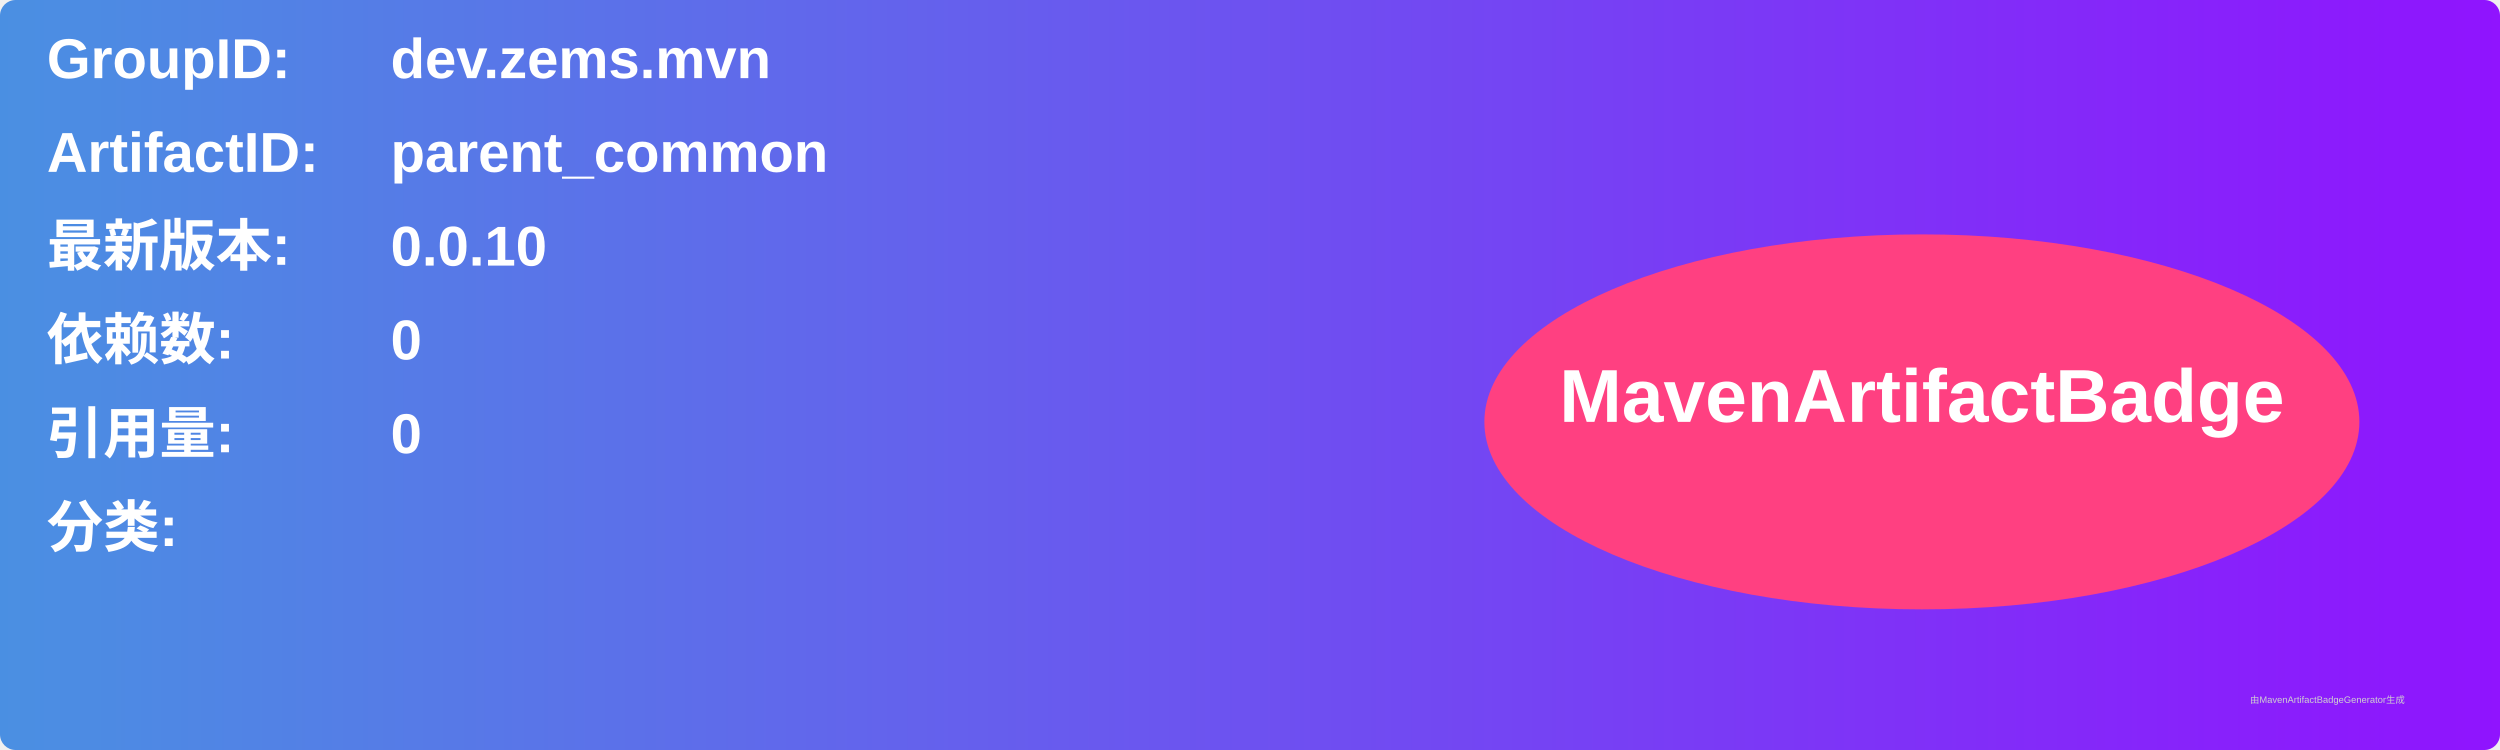
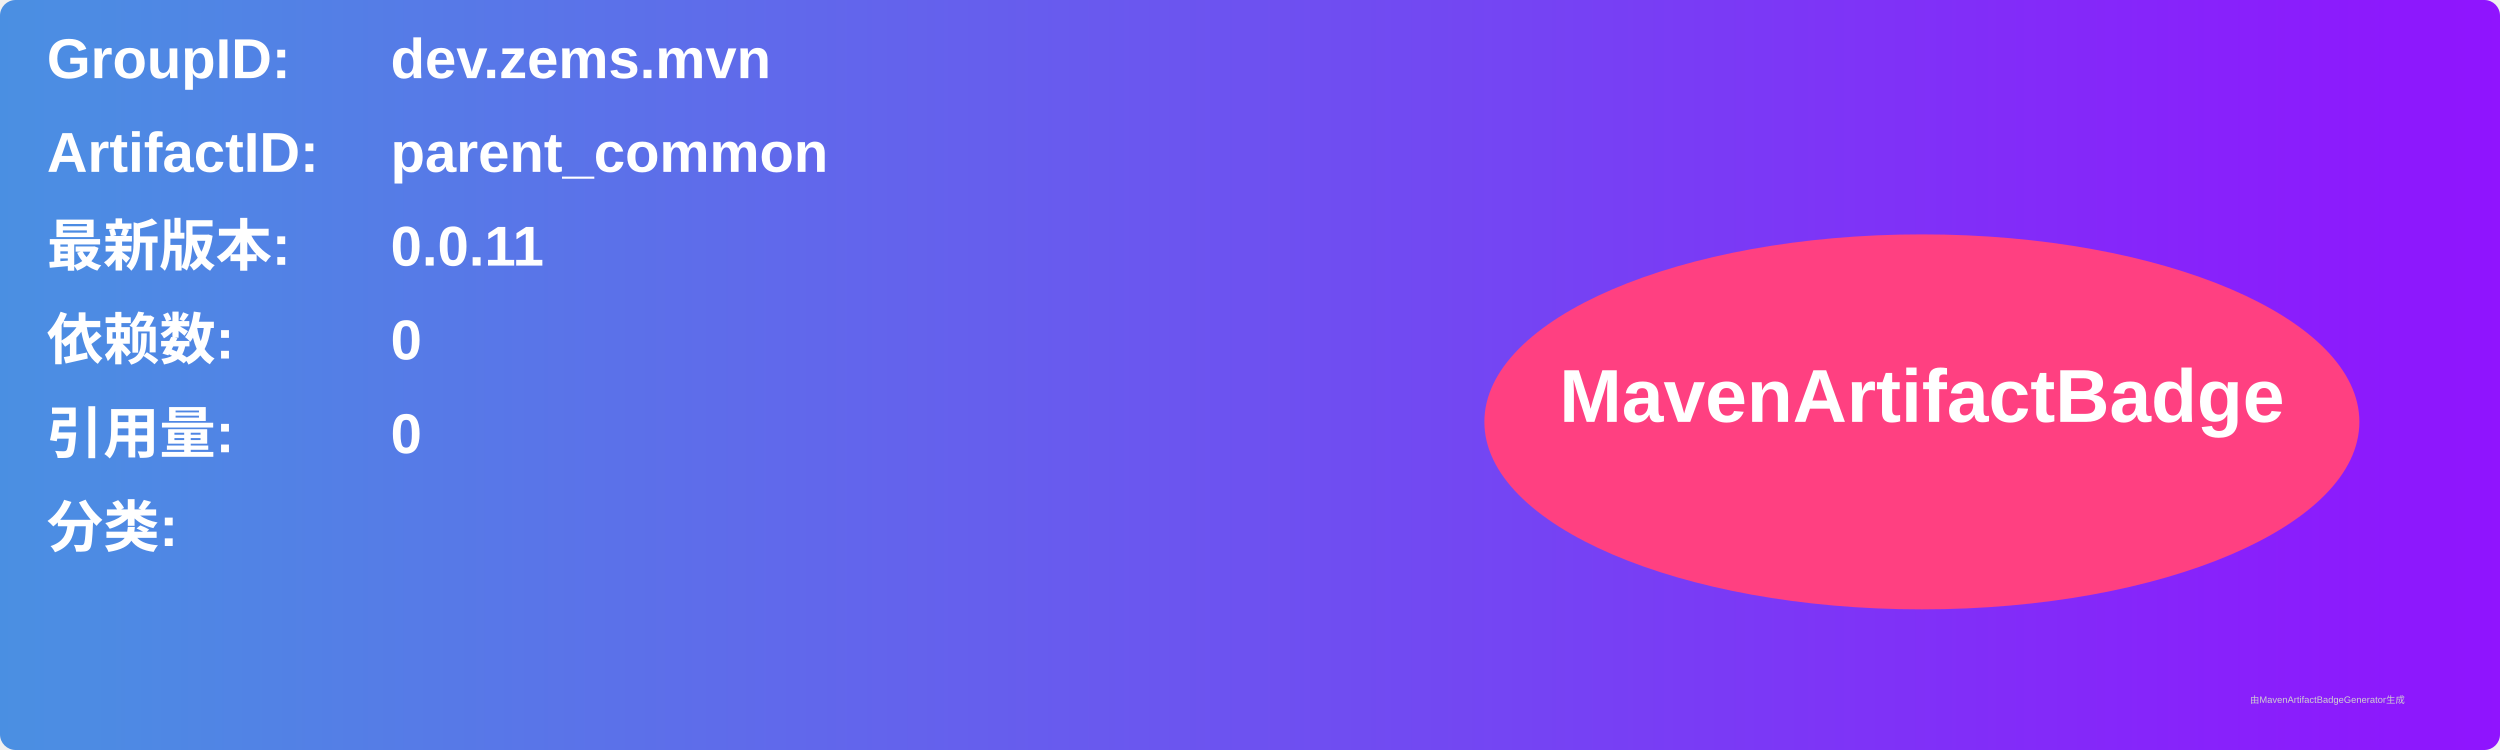
<svg xmlns="http://www.w3.org/2000/svg" width="800" height="240" viewBox="0 0 800 240">
  <linearGradient id="grad" x1="0%" y1="0%" x2="100%" y2="0%">
    <stop offset="0%" stop-color="#4a90e2" />
    <stop offset="100%" stop-color="#9013fe" />
  </linearGradient>
  <rect width="100%" height="100%" rx="5" ry="5" fill="url(#grad)" />
  <g transform="translate(15, 15)">
    <text x="0" y="10" font-family="Arial" font-size="18" fill="white" font-weight="bold" width="260">GroupID:</text>
    <text x="110" y="10" font-family="Arial" font-size="18" fill="white" font-weight="bold" width="460">dev.zems.mvn</text>
    <text x="0" y="40" font-family="Arial" font-size="18" fill="white" font-weight="bold" width="260">ArtifactID:</text>
    <text x="110" y="40" font-family="Arial" font-size="18" fill="white" font-weight="bold" width="460">parent_common</text>
    <text x="0" y="70" font-family="Arial" font-size="18" fill="white" font-weight="bold">最新版本:</text>
    <text x="110" y="70" font-family="Arial" font-size="18" fill="white" font-weight="bold">
-       <tspan font-weight="bold">0.0.10</tspan>
+       <tspan font-weight="bold">0.0.11</tspan>
    </text>
    <text x="0" y="100" font-family="Arial" font-size="18" fill="white" font-weight="bold">依赖数: </text>
    <text x="110" y="100" font-family="Arial" font-size="18" fill="white">
      <tspan font-weight="bold">0</tspan>
    </text>
    <text x="0" y="130" font-family="Arial" font-size="18" fill="white" font-weight="bold">引用量: </text>
    <text x="110" y="130" font-family="Arial" font-size="18" fill="white">
      <tspan font-weight="bold">0</tspan>
    </text>
    <text x="0" y="160" font-family="Arial" font-size="18" fill="white" font-weight="bold">分类:</text>
    <text x="10" y="190" font-family="Arial" font-size="10" fill="white">
      <tspan font-weight="bold" />
    </text>
    <ellipse cx="600" cy="120" rx="140" ry="60" fill="#ff4081" />
    <text x="600" y="120" text-anchor="middle" font-family="Arial" font-size="24" fill="white" font-weight="bold">MavenArtifactBadge</text>
  </g>
  <text x="720" y="225" font-family="Arial" font-size="3" fill="#d0d0d0">由MavenArtifactBadgeGenerator生成</text>
</svg>
